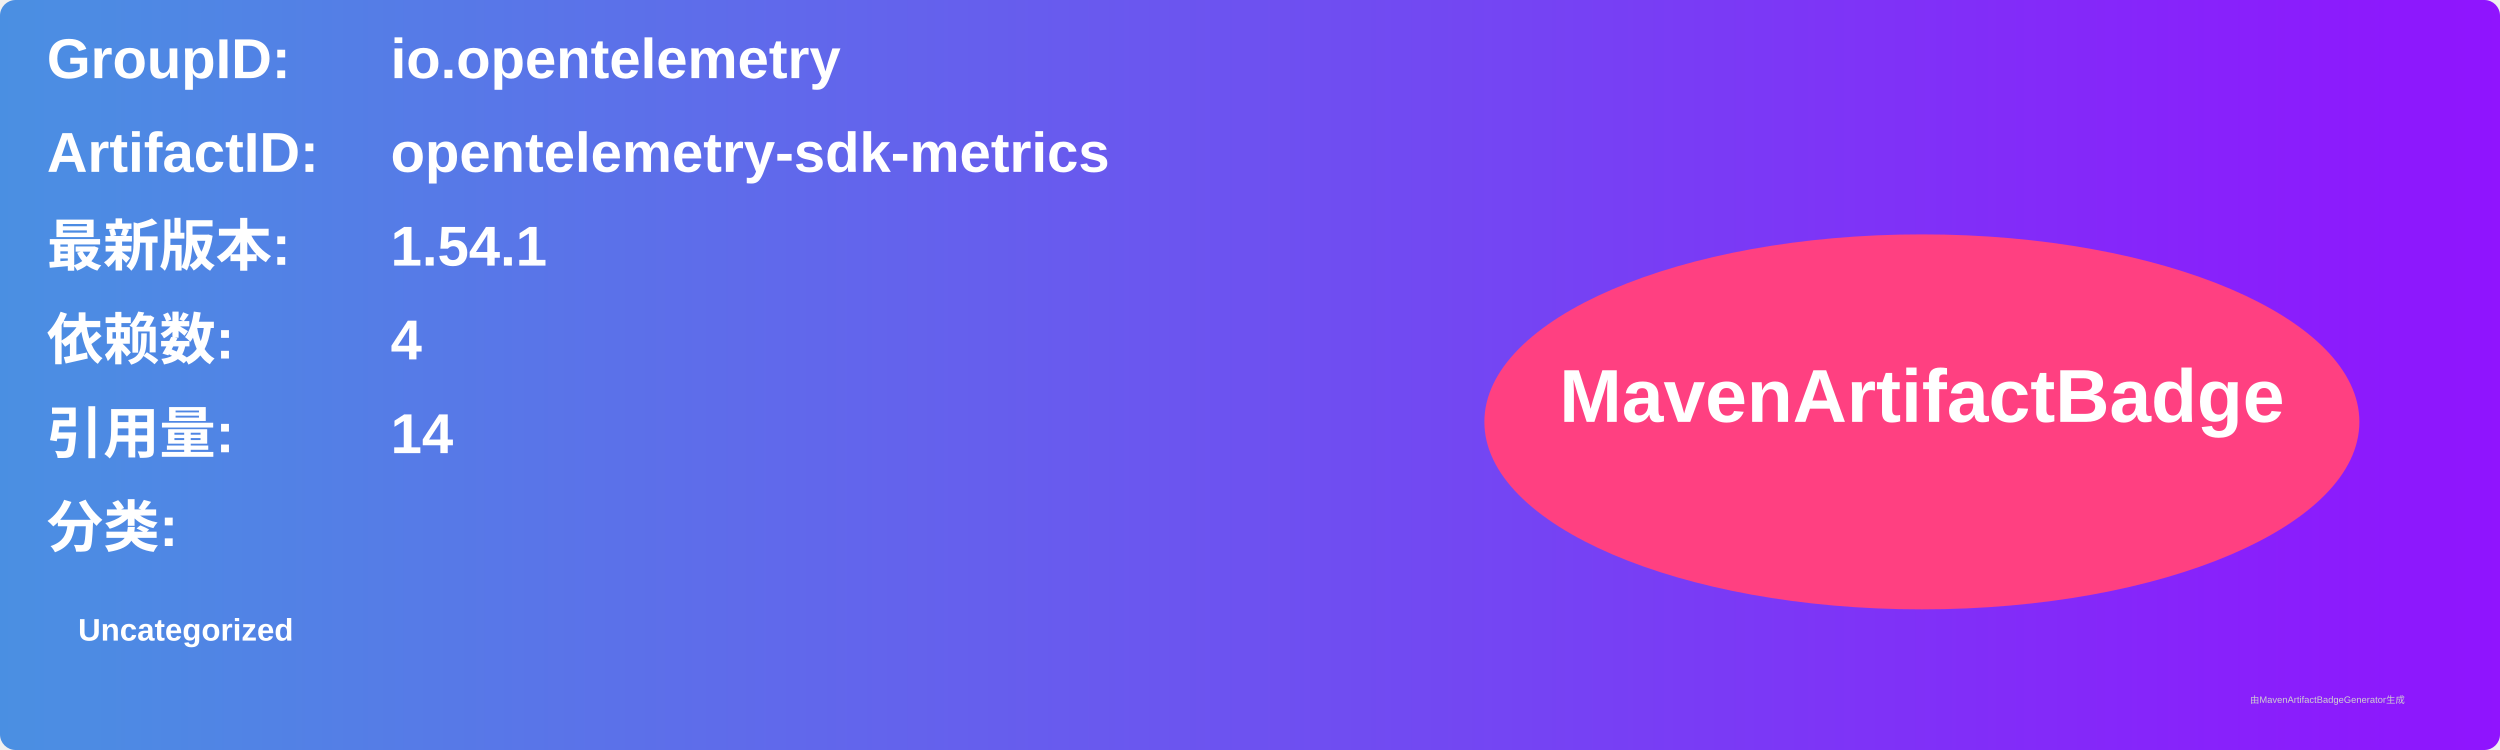
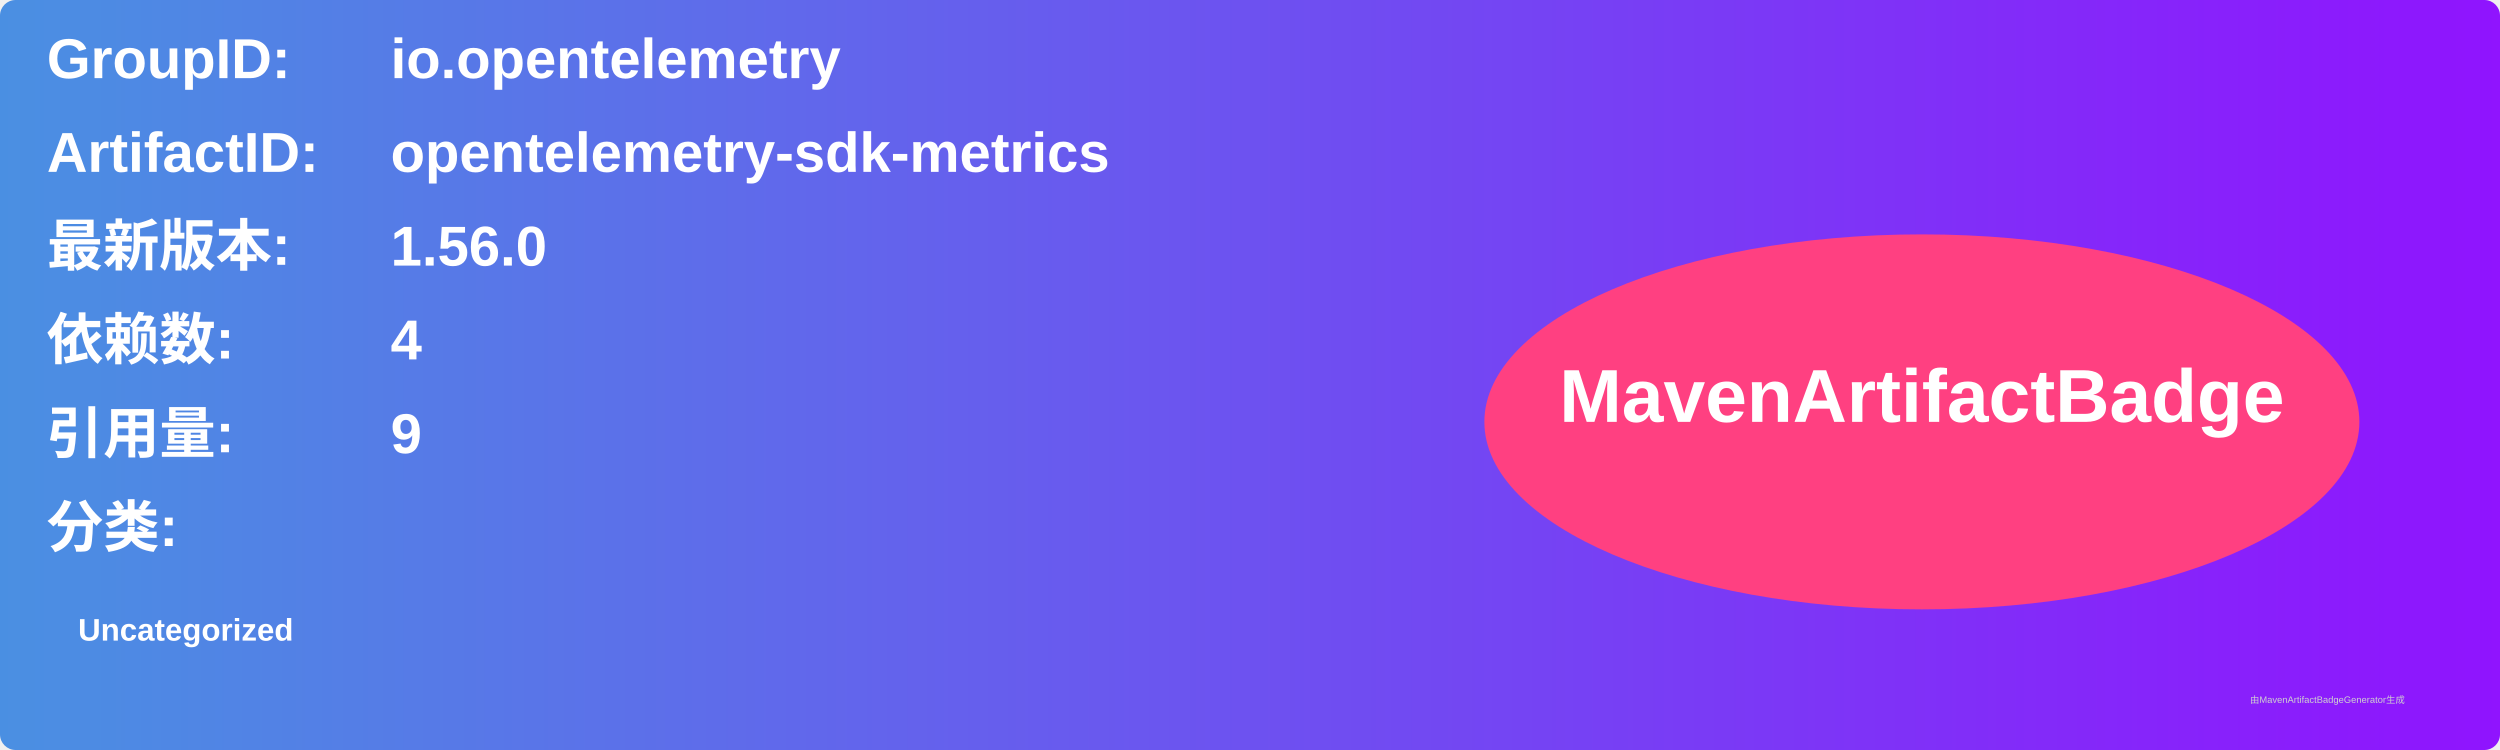
<svg xmlns="http://www.w3.org/2000/svg" width="800" height="240" viewBox="0 0 800 240">
  <linearGradient id="grad" x1="0%" y1="0%" x2="100%" y2="0%">
    <stop offset="0%" stop-color="#4a90e2" />
    <stop offset="100%" stop-color="#9013fe" />
  </linearGradient>
  <rect width="100%" height="100%" rx="5" ry="5" fill="url(#grad)" />
  <g transform="translate(15, 15)">
    <text x="0" y="10" font-family="Arial" font-size="18" fill="white" font-weight="bold" width="260">GroupID:</text>
    <text x="110" y="10" font-family="Arial" font-size="18" fill="white" font-weight="bold" width="460">io.opentelemetry</text>
    <text x="0" y="40" font-family="Arial" font-size="18" fill="white" font-weight="bold" width="260">ArtifactID:</text>
    <text x="110" y="40" font-family="Arial" font-size="18" fill="white" font-weight="bold" width="460">opentelemetry-sdk-metrics</text>
    <text x="0" y="70" font-family="Arial" font-size="18" fill="white" font-weight="bold">最新版本:</text>
    <text x="110" y="70" font-family="Arial" font-size="18" fill="white" font-weight="bold">
-       <tspan font-weight="bold">1.54.1</tspan>
+       <tspan font-weight="bold">1.56.0</tspan>
    </text>
    <text x="0" y="100" font-family="Arial" font-size="18" fill="white" font-weight="bold">依赖数: </text>
    <text x="110" y="100" font-family="Arial" font-size="18" fill="white">
      <tspan font-weight="bold">4</tspan>
    </text>
    <text x="0" y="130" font-family="Arial" font-size="18" fill="white" font-weight="bold">引用量: </text>
    <text x="110" y="130" font-family="Arial" font-size="18" fill="white">
-       <tspan font-weight="bold">14</tspan>
+       <tspan font-weight="bold">9</tspan>
    </text>
    <text x="0" y="160" font-family="Arial" font-size="18" fill="white" font-weight="bold">分类:</text>
    <text x="10" y="190" font-family="Arial" font-size="10" fill="white">
      <tspan font-weight="bold">Uncategorized</tspan>
    </text>
    <ellipse cx="600" cy="120" rx="140" ry="60" fill="#ff4081" />
    <text x="600" y="120" text-anchor="middle" font-family="Arial" font-size="24" fill="white" font-weight="bold">MavenArtifactBadge</text>
  </g>
  <text x="720" y="225" font-family="Arial" font-size="3" fill="#d0d0d0">由MavenArtifactBadgeGenerator生成</text>
</svg>
